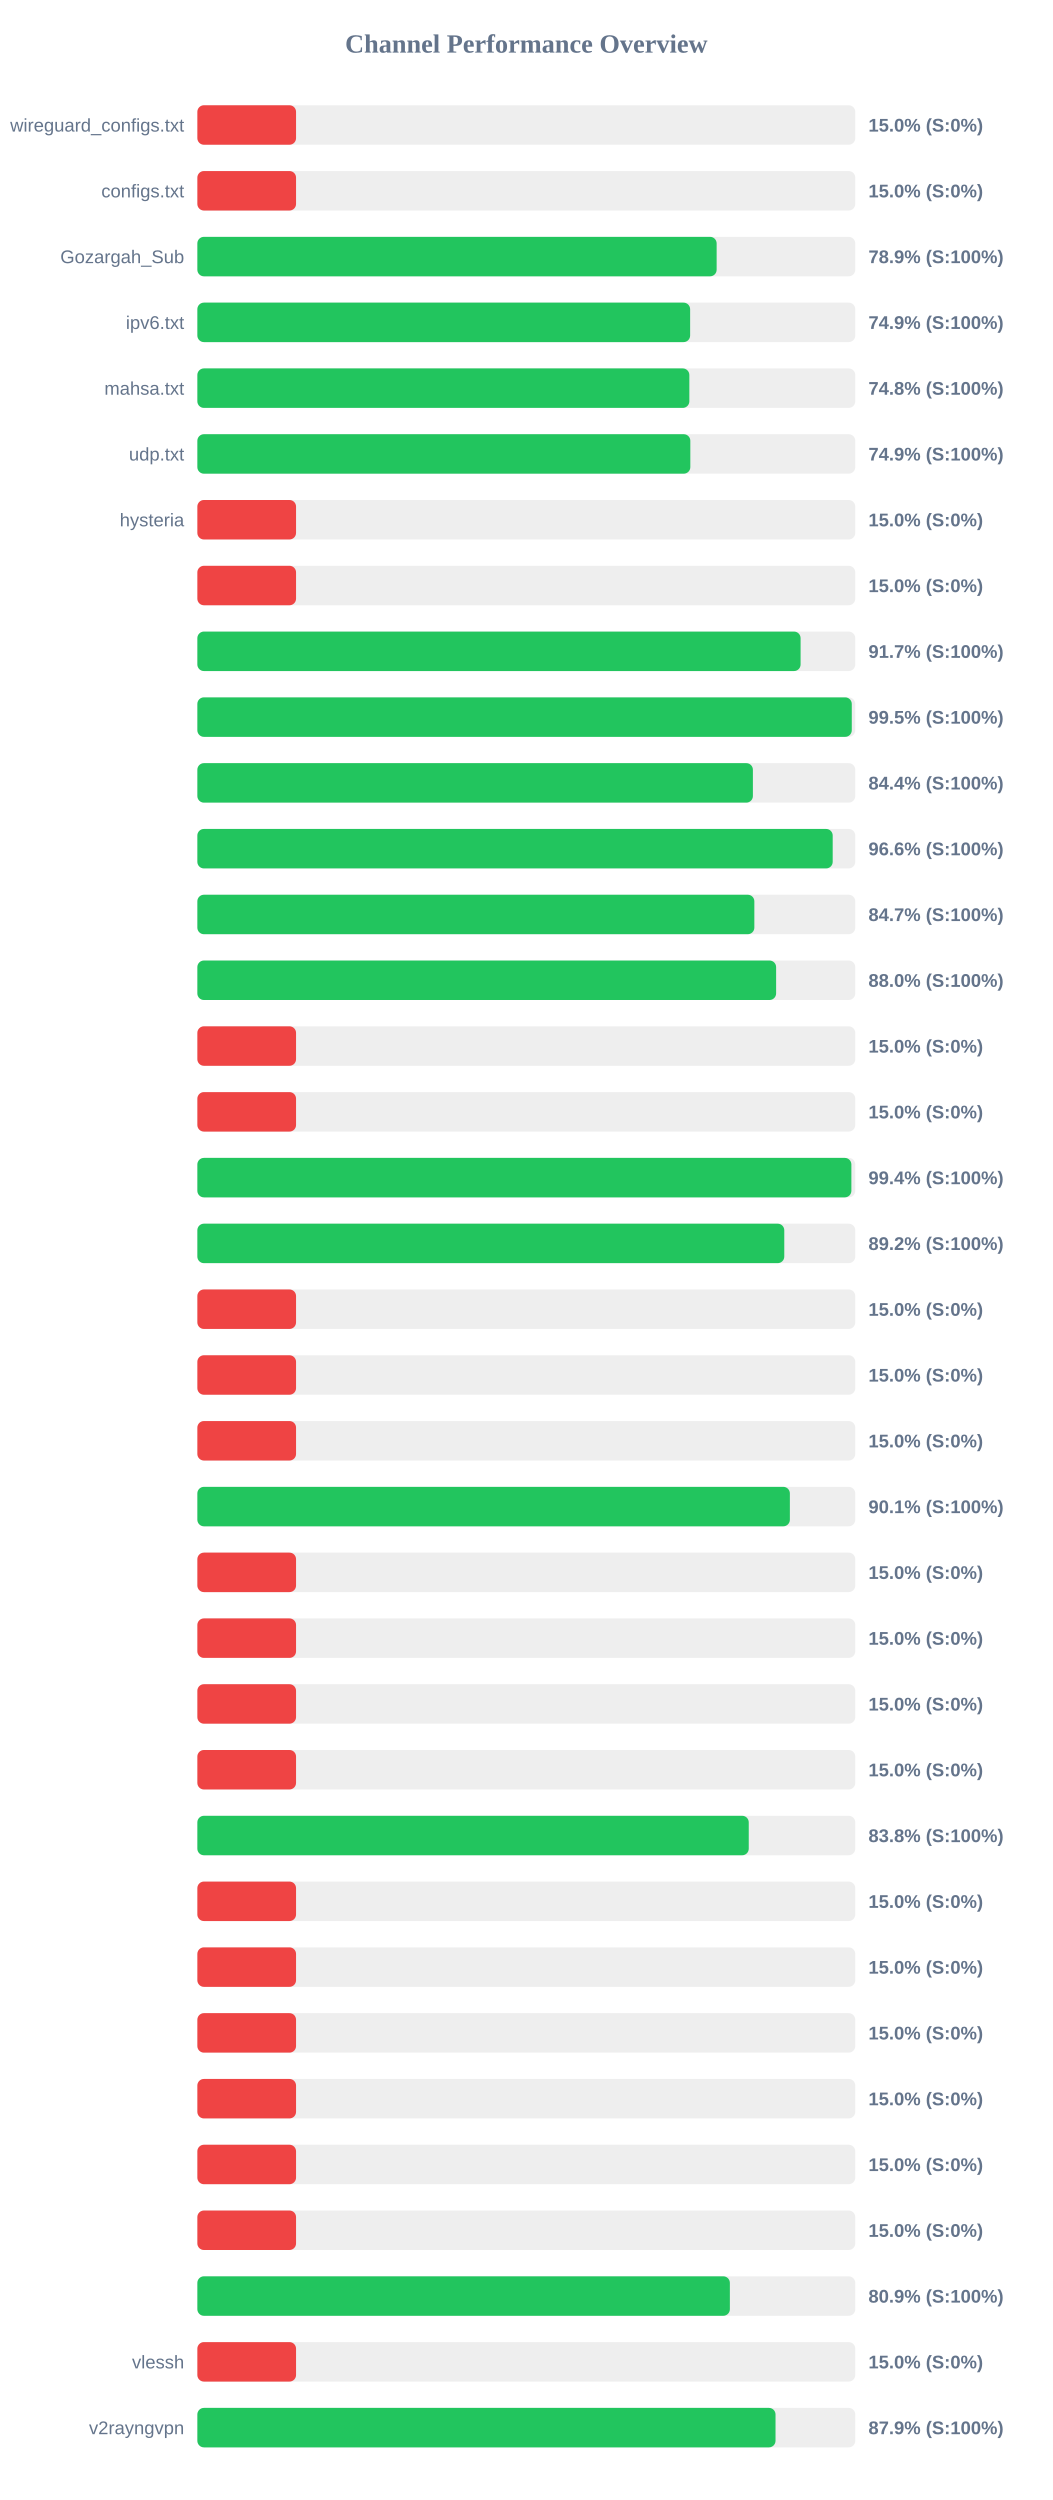
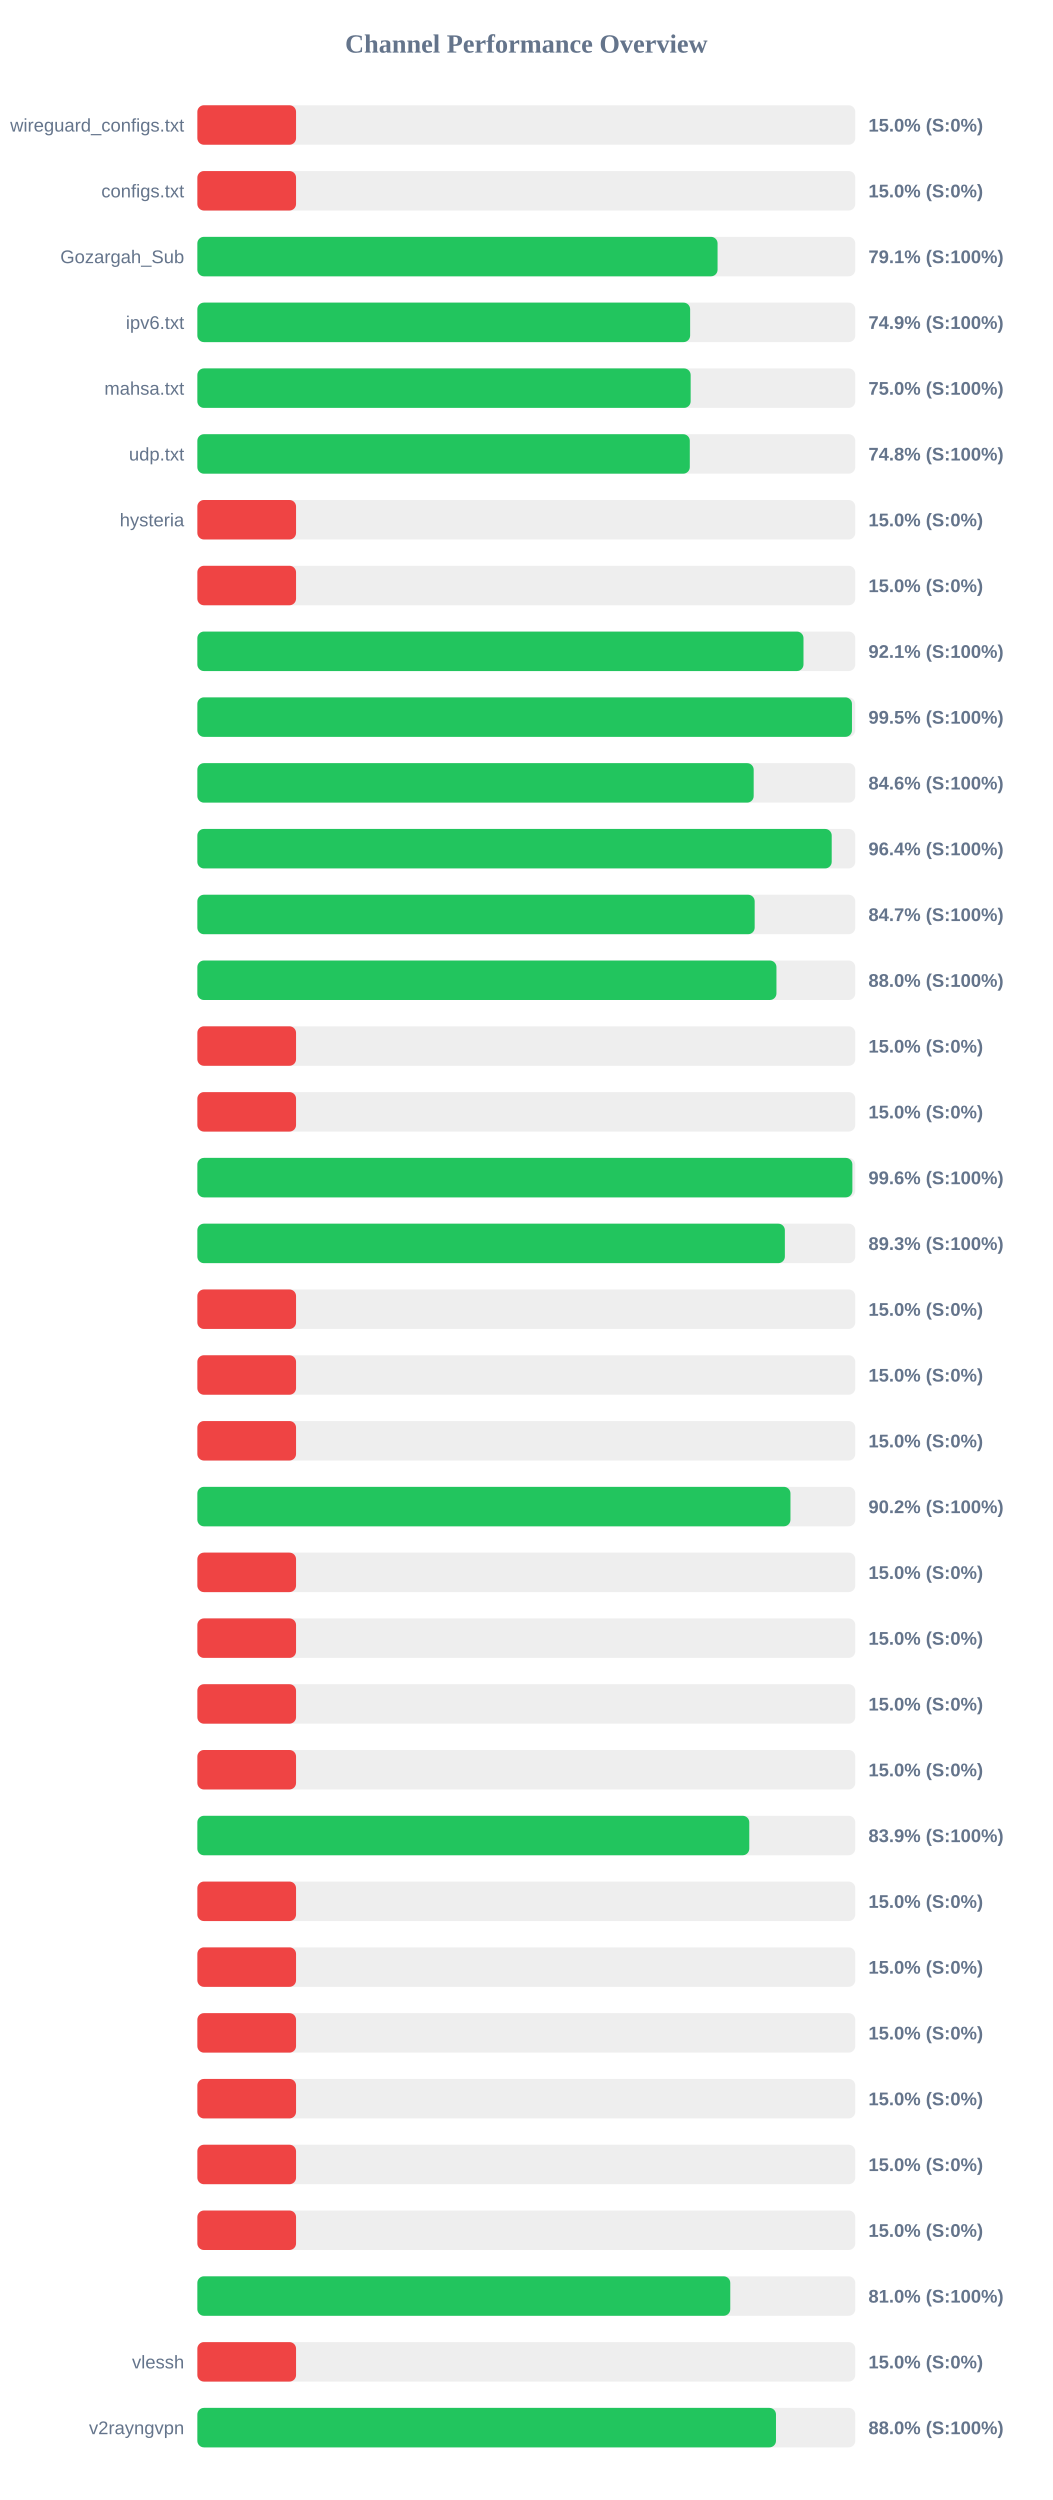
<svg xmlns="http://www.w3.org/2000/svg" width="800" height="1900" version="1.1">
  <style>
        .row { font: 14px Arial; fill: #64748b; }
        .score { font: bold 14px Arial; fill: #64748b; }
    </style>
  <text x="400" y="40" text-anchor="middle" font-size="20px" font-weight="bold" fill="#64748b">Channel Performance Overview</text>
  <rect x="150" y="80" width="500" height="30" fill="#eee" rx="5" />
  <rect x="150" y="80" width="75.0" height="30" fill="#ef4444" rx="5" />
  <text x="140" y="100" text-anchor="end" class="row">wireguard_configs.txt</text>
  <text x="660" y="100" text-anchor="start" class="score">15.0% (S:0%)</text>
  <rect x="150" y="130" width="500" height="30" fill="#eee" rx="5" />
  <rect x="150" y="130" width="75.0" height="30" fill="#ef4444" rx="5" />
  <text x="140" y="150" text-anchor="end" class="row">configs.txt</text>
  <text x="660" y="150" text-anchor="start" class="score">15.0% (S:0%)</text>
  <rect x="150" y="180" width="500" height="30" fill="#eee" rx="5" />
-   <rect x="150" y="180" width="394.65" height="30" fill="#22c55e" rx="5" />
+   <rect x="150" y="180" width="395.35" height="30" fill="#22c55e" rx="5" />
  <text x="140" y="200" text-anchor="end" class="row">Gozargah_Sub</text>
-   <text x="660" y="200" text-anchor="start" class="score">78.9% (S:100%)</text>
+   <text x="660" y="200" text-anchor="start" class="score">79.1% (S:100%)</text>
  <rect x="150" y="230" width="500" height="30" fill="#eee" rx="5" />
  <rect x="150" y="230" width="374.5" height="30" fill="#22c55e" rx="5" />
  <text x="140" y="250" text-anchor="end" class="row">ipv6.txt</text>
  <text x="660" y="250" text-anchor="start" class="score">74.9% (S:100%)</text>
  <rect x="150" y="280" width="500" height="30" fill="#eee" rx="5" />
-   <rect x="150" y="280" width="373.9" height="30" fill="#22c55e" rx="5" />
+   <rect x="150" y="280" width="374.9" height="30" fill="#22c55e" rx="5" />
  <text x="140" y="300" text-anchor="end" class="row">mahsa.txt</text>
-   <text x="660" y="300" text-anchor="start" class="score">74.8% (S:100%)</text>
+   <text x="660" y="300" text-anchor="start" class="score">75.0% (S:100%)</text>
  <rect x="150" y="330" width="500" height="30" fill="#eee" rx="5" />
-   <rect x="150" y="330" width="374.65" height="30" fill="#22c55e" rx="5" />
+   <rect x="150" y="330" width="374.25" height="30" fill="#22c55e" rx="5" />
  <text x="140" y="350" text-anchor="end" class="row">udp.txt</text>
-   <text x="660" y="350" text-anchor="start" class="score">74.9% (S:100%)</text>
+   <text x="660" y="350" text-anchor="start" class="score">74.8% (S:100%)</text>
  <rect x="150" y="380" width="500" height="30" fill="#eee" rx="5" />
  <rect x="150" y="380" width="75.0" height="30" fill="#ef4444" rx="5" />
  <text x="140" y="400" text-anchor="end" class="row">hysteria</text>
  <text x="660" y="400" text-anchor="start" class="score">15.0% (S:0%)</text>
  <rect x="150" y="430" width="500" height="30" fill="#eee" rx="5" />
  <rect x="150" y="430" width="75.0" height="30" fill="#ef4444" rx="5" />
  <text x="140" y="450" text-anchor="end" class="row" />
  <text x="660" y="450" text-anchor="start" class="score">15.0% (S:0%)</text>
  <rect x="150" y="480" width="500" height="30" fill="#eee" rx="5" />
-   <rect x="150" y="480" width="458.45" height="30" fill="#22c55e" rx="5" />
+   <rect x="150" y="480" width="460.65" height="30" fill="#22c55e" rx="5" />
  <text x="140" y="500" text-anchor="end" class="row" />
-   <text x="660" y="500" text-anchor="start" class="score">91.7% (S:100%)</text>
+   <text x="660" y="500" text-anchor="start" class="score">92.1% (S:100%)</text>
  <rect x="150" y="530" width="500" height="30" fill="#eee" rx="5" />
-   <rect x="150" y="530" width="497.35" height="30" fill="#22c55e" rx="5" />
+   <rect x="150" y="530" width="497.5" height="30" fill="#22c55e" rx="5" />
  <text x="140" y="550" text-anchor="end" class="row" />
  <text x="660" y="550" text-anchor="start" class="score">99.5% (S:100%)</text>
  <rect x="150" y="580" width="500" height="30" fill="#eee" rx="5" />
-   <rect x="150" y="580" width="422.2" height="30" fill="#22c55e" rx="5" />
+   <rect x="150" y="580" width="422.8" height="30" fill="#22c55e" rx="5" />
  <text x="140" y="600" text-anchor="end" class="row" />
-   <text x="660" y="600" text-anchor="start" class="score">84.4% (S:100%)</text>
+   <text x="660" y="600" text-anchor="start" class="score">84.6% (S:100%)</text>
  <rect x="150" y="630" width="500" height="30" fill="#eee" rx="5" />
-   <rect x="150" y="630" width="482.85" height="30" fill="#22c55e" rx="5" />
+   <rect x="150" y="630" width="482.1" height="30" fill="#22c55e" rx="5" />
  <text x="140" y="650" text-anchor="end" class="row" />
-   <text x="660" y="650" text-anchor="start" class="score">96.6% (S:100%)</text>
+   <text x="660" y="650" text-anchor="start" class="score">96.4% (S:100%)</text>
  <rect x="150" y="680" width="500" height="30" fill="#eee" rx="5" />
-   <rect x="150" y="680" width="423.3" height="30" fill="#22c55e" rx="5" />
+   <rect x="150" y="680" width="423.55" height="30" fill="#22c55e" rx="5" />
  <text x="140" y="700" text-anchor="end" class="row" />
  <text x="660" y="700" text-anchor="start" class="score">84.7% (S:100%)</text>
  <rect x="150" y="730" width="500" height="30" fill="#eee" rx="5" />
-   <rect x="150" y="730" width="439.85" height="30" fill="#22c55e" rx="5" />
+   <rect x="150" y="730" width="440.1" height="30" fill="#22c55e" rx="5" />
  <text x="140" y="750" text-anchor="end" class="row" />
  <text x="660" y="750" text-anchor="start" class="score">88.0% (S:100%)</text>
  <rect x="150" y="780" width="500" height="30" fill="#eee" rx="5" />
  <rect x="150" y="780" width="75.0" height="30" fill="#ef4444" rx="5" />
  <text x="140" y="800" text-anchor="end" class="row" />
  <text x="660" y="800" text-anchor="start" class="score">15.0% (S:0%)</text>
  <rect x="150" y="830" width="500" height="30" fill="#eee" rx="5" />
  <rect x="150" y="830" width="75.0" height="30" fill="#ef4444" rx="5" />
  <text x="140" y="850" text-anchor="end" class="row" />
  <text x="660" y="850" text-anchor="start" class="score">15.0% (S:0%)</text>
  <rect x="150" y="880" width="500" height="30" fill="#eee" rx="5" />
-   <rect x="150" y="880" width="497.05" height="30" fill="#22c55e" rx="5" />
+   <rect x="150" y="880" width="497.8" height="30" fill="#22c55e" rx="5" />
  <text x="140" y="900" text-anchor="end" class="row" />
-   <text x="660" y="900" text-anchor="start" class="score">99.4% (S:100%)</text>
+   <text x="660" y="900" text-anchor="start" class="score">99.6% (S:100%)</text>
  <rect x="150" y="930" width="500" height="30" fill="#eee" rx="5" />
-   <rect x="150" y="930" width="446.05" height="30" fill="#22c55e" rx="5" />
+   <rect x="150" y="930" width="446.5" height="30" fill="#22c55e" rx="5" />
  <text x="140" y="950" text-anchor="end" class="row" />
-   <text x="660" y="950" text-anchor="start" class="score">89.2% (S:100%)</text>
+   <text x="660" y="950" text-anchor="start" class="score">89.3% (S:100%)</text>
  <rect x="150" y="980" width="500" height="30" fill="#eee" rx="5" />
  <rect x="150" y="980" width="75.0" height="30" fill="#ef4444" rx="5" />
  <text x="140" y="1000" text-anchor="end" class="row" />
  <text x="660" y="1000" text-anchor="start" class="score">15.0% (S:0%)</text>
  <rect x="150" y="1030" width="500" height="30" fill="#eee" rx="5" />
  <rect x="150" y="1030" width="75.0" height="30" fill="#ef4444" rx="5" />
  <text x="140" y="1050" text-anchor="end" class="row" />
  <text x="660" y="1050" text-anchor="start" class="score">15.0% (S:0%)</text>
  <rect x="150" y="1080" width="500" height="30" fill="#eee" rx="5" />
  <rect x="150" y="1080" width="75.0" height="30" fill="#ef4444" rx="5" />
  <text x="140" y="1100" text-anchor="end" class="row" />
  <text x="660" y="1100" text-anchor="start" class="score">15.0% (S:0%)</text>
  <rect x="150" y="1130" width="500" height="30" fill="#eee" rx="5" />
-   <rect x="150" y="1130" width="450.3" height="30" fill="#22c55e" rx="5" />
+   <rect x="150" y="1130" width="450.75" height="30" fill="#22c55e" rx="5" />
  <text x="140" y="1150" text-anchor="end" class="row" />
-   <text x="660" y="1150" text-anchor="start" class="score">90.1% (S:100%)</text>
+   <text x="660" y="1150" text-anchor="start" class="score">90.2% (S:100%)</text>
  <rect x="150" y="1180" width="500" height="30" fill="#eee" rx="5" />
  <rect x="150" y="1180" width="75.0" height="30" fill="#ef4444" rx="5" />
  <text x="140" y="1200" text-anchor="end" class="row" />
  <text x="660" y="1200" text-anchor="start" class="score">15.0% (S:0%)</text>
  <rect x="150" y="1230" width="500" height="30" fill="#eee" rx="5" />
  <rect x="150" y="1230" width="75.0" height="30" fill="#ef4444" rx="5" />
  <text x="140" y="1250" text-anchor="end" class="row" />
  <text x="660" y="1250" text-anchor="start" class="score">15.0% (S:0%)</text>
  <rect x="150" y="1280" width="500" height="30" fill="#eee" rx="5" />
  <rect x="150" y="1280" width="75.0" height="30" fill="#ef4444" rx="5" />
  <text x="140" y="1300" text-anchor="end" class="row" />
  <text x="660" y="1300" text-anchor="start" class="score">15.0% (S:0%)</text>
  <rect x="150" y="1330" width="500" height="30" fill="#eee" rx="5" />
  <rect x="150" y="1330" width="75.0" height="30" fill="#ef4444" rx="5" />
  <text x="140" y="1350" text-anchor="end" class="row" />
  <text x="660" y="1350" text-anchor="start" class="score">15.0% (S:0%)</text>
  <rect x="150" y="1380" width="500" height="30" fill="#eee" rx="5" />
-   <rect x="150" y="1380" width="419.05" height="30" fill="#22c55e" rx="5" />
+   <rect x="150" y="1380" width="419.45" height="30" fill="#22c55e" rx="5" />
  <text x="140" y="1400" text-anchor="end" class="row" />
-   <text x="660" y="1400" text-anchor="start" class="score">83.8% (S:100%)</text>
+   <text x="660" y="1400" text-anchor="start" class="score">83.9% (S:100%)</text>
  <rect x="150" y="1430" width="500" height="30" fill="#eee" rx="5" />
  <rect x="150" y="1430" width="75.0" height="30" fill="#ef4444" rx="5" />
  <text x="140" y="1450" text-anchor="end" class="row" />
  <text x="660" y="1450" text-anchor="start" class="score">15.0% (S:0%)</text>
  <rect x="150" y="1480" width="500" height="30" fill="#eee" rx="5" />
  <rect x="150" y="1480" width="75.0" height="30" fill="#ef4444" rx="5" />
  <text x="140" y="1500" text-anchor="end" class="row" />
  <text x="660" y="1500" text-anchor="start" class="score">15.0% (S:0%)</text>
  <rect x="150" y="1530" width="500" height="30" fill="#eee" rx="5" />
  <rect x="150" y="1530" width="75.0" height="30" fill="#ef4444" rx="5" />
  <text x="140" y="1550" text-anchor="end" class="row" />
  <text x="660" y="1550" text-anchor="start" class="score">15.0% (S:0%)</text>
  <rect x="150" y="1580" width="500" height="30" fill="#eee" rx="5" />
  <rect x="150" y="1580" width="75.0" height="30" fill="#ef4444" rx="5" />
  <text x="140" y="1600" text-anchor="end" class="row" />
  <text x="660" y="1600" text-anchor="start" class="score">15.0% (S:0%)</text>
  <rect x="150" y="1630" width="500" height="30" fill="#eee" rx="5" />
  <rect x="150" y="1630" width="75.0" height="30" fill="#ef4444" rx="5" />
  <text x="140" y="1650" text-anchor="end" class="row" />
  <text x="660" y="1650" text-anchor="start" class="score">15.0% (S:0%)</text>
  <rect x="150" y="1680" width="500" height="30" fill="#eee" rx="5" />
  <rect x="150" y="1680" width="75.0" height="30" fill="#ef4444" rx="5" />
  <text x="140" y="1700" text-anchor="end" class="row" />
  <text x="660" y="1700" text-anchor="start" class="score">15.0% (S:0%)</text>
  <rect x="150" y="1730" width="500" height="30" fill="#eee" rx="5" />
-   <rect x="150" y="1730" width="404.7" height="30" fill="#22c55e" rx="5" />
+   <rect x="150" y="1730" width="405.0" height="30" fill="#22c55e" rx="5" />
  <text x="140" y="1750" text-anchor="end" class="row" />
-   <text x="660" y="1750" text-anchor="start" class="score">80.9% (S:100%)</text>
+   <text x="660" y="1750" text-anchor="start" class="score">81.0% (S:100%)</text>
  <rect x="150" y="1780" width="500" height="30" fill="#eee" rx="5" />
  <rect x="150" y="1780" width="75.0" height="30" fill="#ef4444" rx="5" />
  <text x="140" y="1800" text-anchor="end" class="row">vlessh</text>
  <text x="660" y="1800" text-anchor="start" class="score">15.0% (S:0%)</text>
  <rect x="150" y="1830" width="500" height="30" fill="#eee" rx="5" />
-   <rect x="150" y="1830" width="439.4" height="30" fill="#22c55e" rx="5" />
+   <rect x="150" y="1830" width="439.75" height="30" fill="#22c55e" rx="5" />
  <text x="140" y="1850" text-anchor="end" class="row">v2rayngvpn</text>
-   <text x="660" y="1850" text-anchor="start" class="score">87.9% (S:100%)</text>
+   <text x="660" y="1850" text-anchor="start" class="score">88.0% (S:100%)</text>
</svg>
